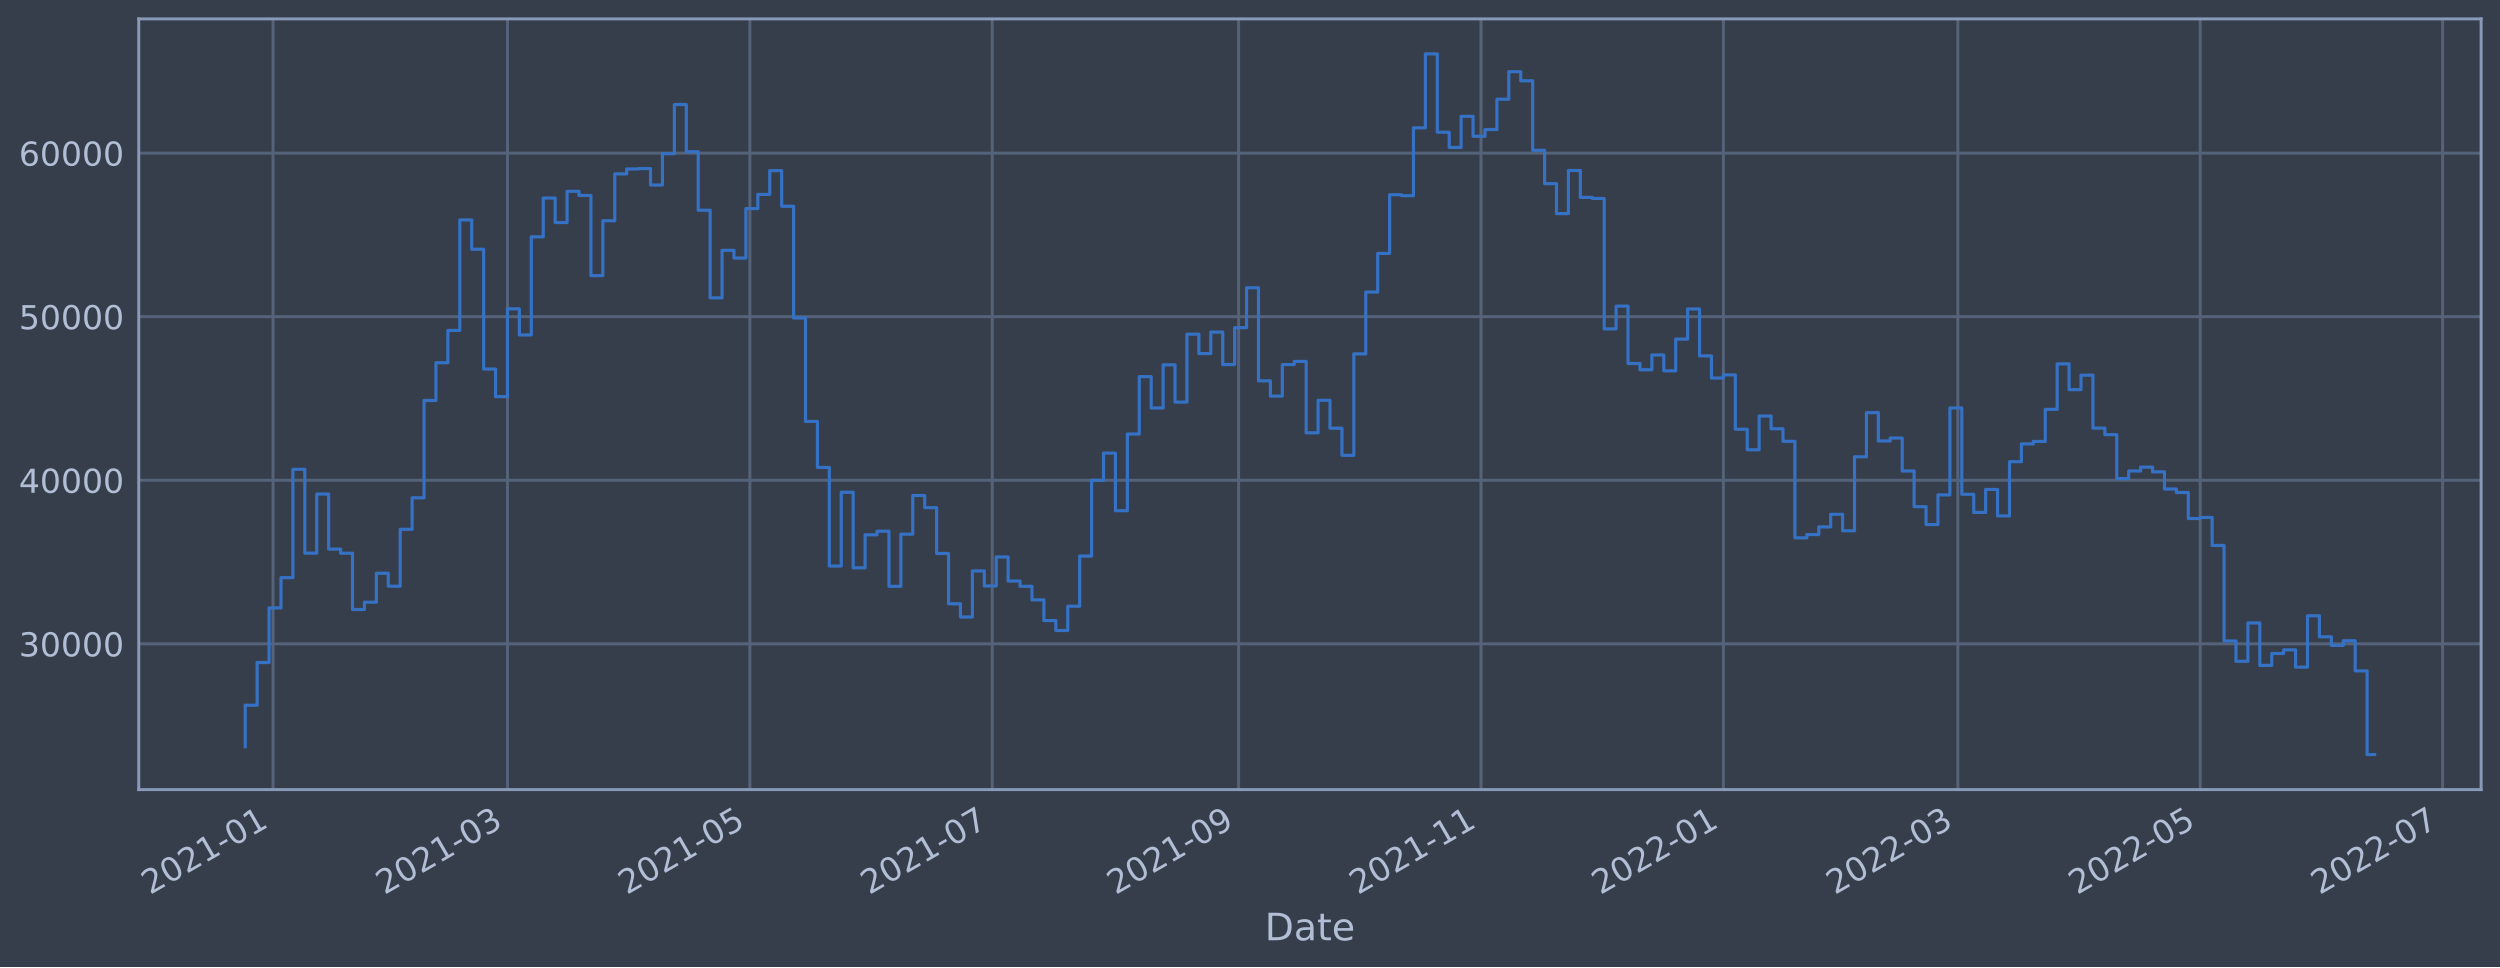
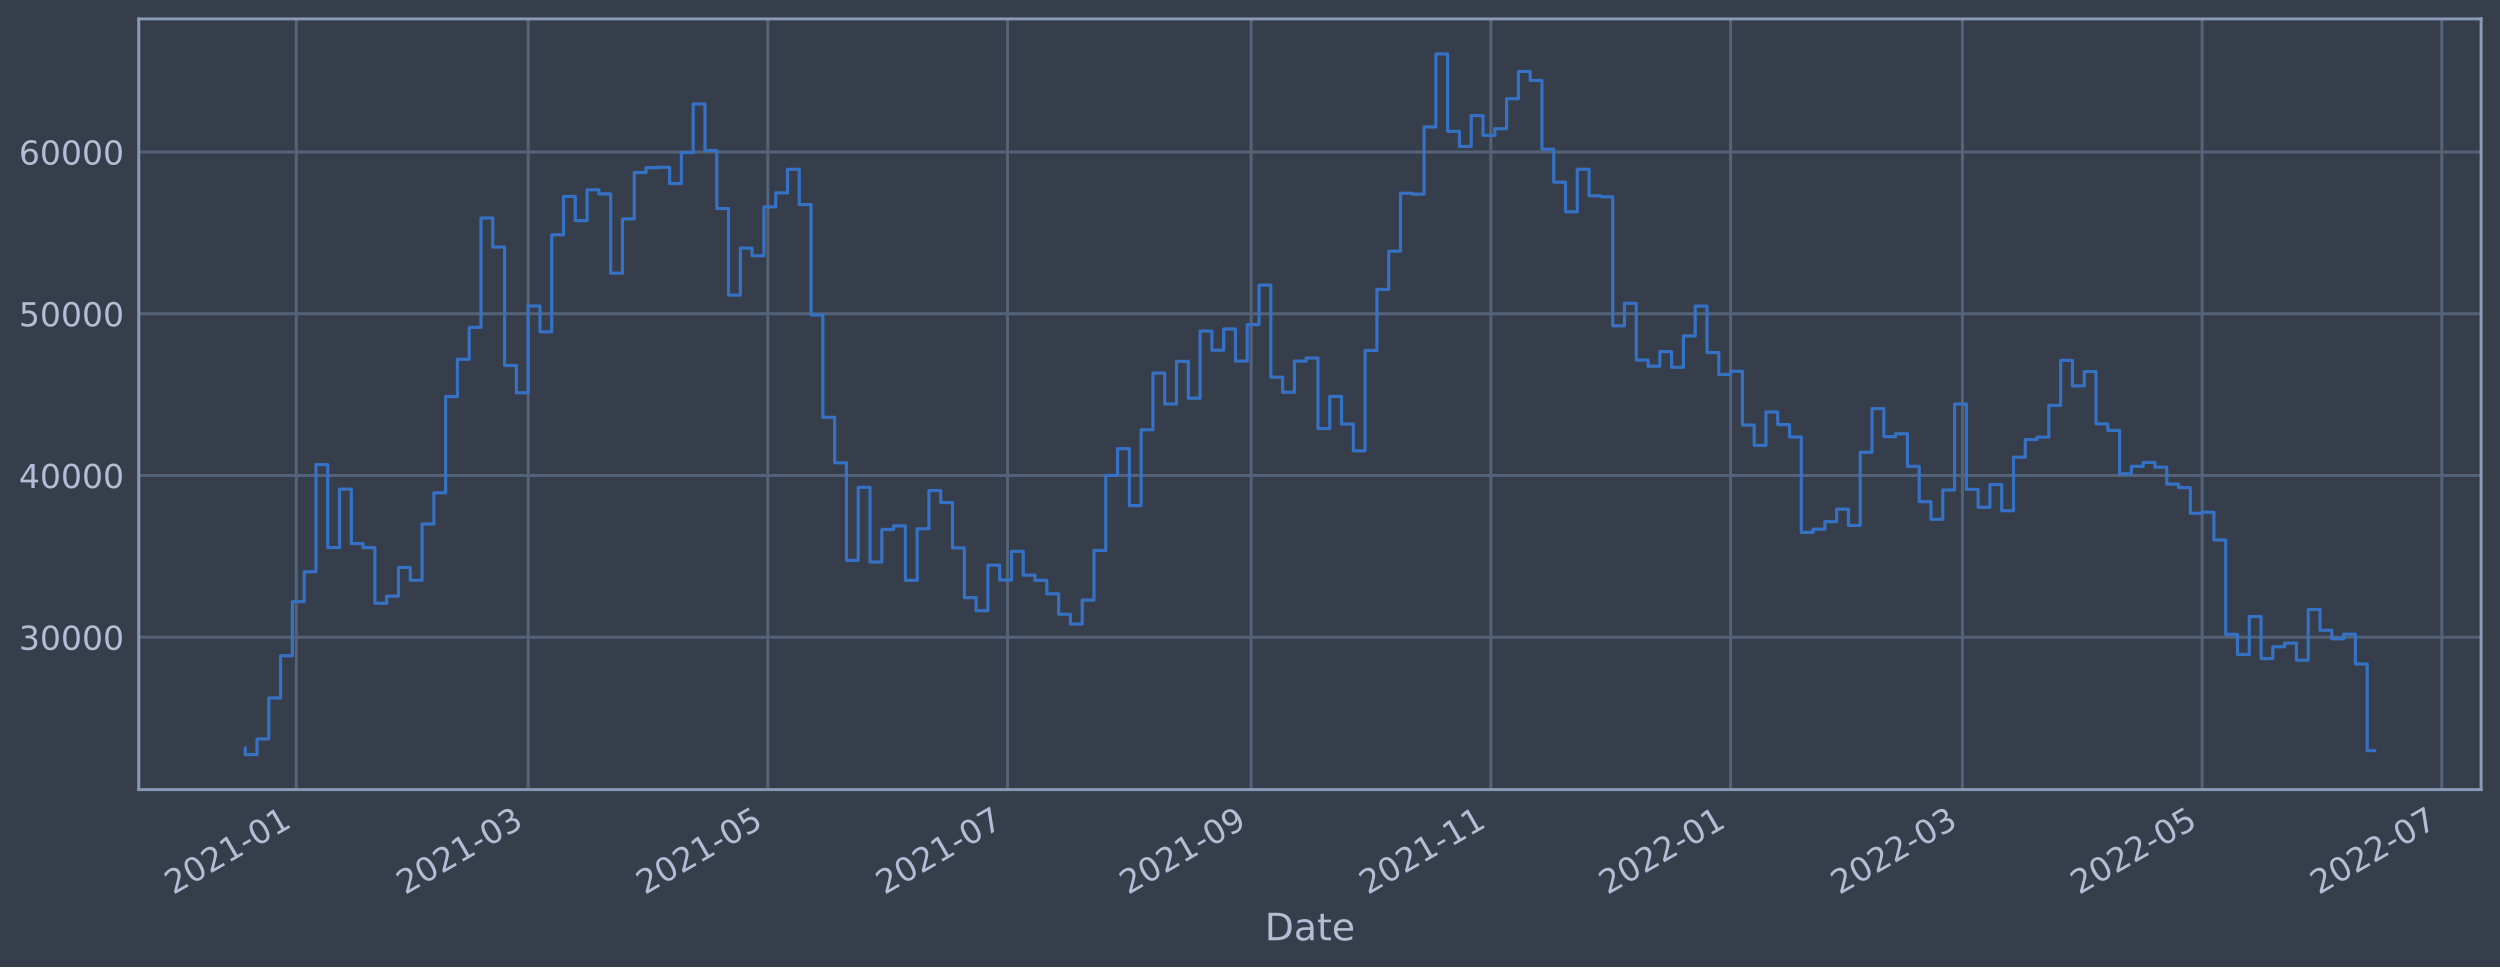
<svg xmlns="http://www.w3.org/2000/svg" xmlns:xlink="http://www.w3.org/1999/xlink" width="952.884pt" height="368.58pt" viewBox="0 0 952.884 368.58" version="1.1">
  <defs>
    <style type="text/css">*{stroke-linejoin: round; stroke-linecap: butt}</style>
  </defs>
  <g id="figure_1">
    <g id="patch_1">
      <path d="M 0 368.58  L 952.884 368.58  L 952.884 0  L 0 0  z " style="fill: #373e4b" />
    </g>
    <g id="axes_1">
      <g id="patch_2">
        <path d="M 52.884 300.96  L 945.684 300.96  L 945.684 7.2  L 52.884 7.2  z " style="fill: #373e4b" />
      </g>
      <g id="matplotlib.axis_1">
        <g id="xtick_1">
          <g id="line2d_1">
-             <path d="M 104.067 300.96  L 104.067 7.2  " clip-path="url(#p303de76eec)" style="fill: none; stroke: #546379; stroke-width: 1.12; stroke-linecap: square" />
+             <path d="M 112.936 300.96  L 112.936 7.2  " clip-path="url(#pbf9ac08b7f)" style="fill: none; stroke: #546379; stroke-width: 1.12; stroke-linecap: square" />
          </g>
          <g id="line2d_2" />
          <g id="text_1">
-             <g style="fill: #b1bed6" transform="translate(57.16408 341.1745)rotate(-30)scale(0.126 -0.126)">
+             <g style="fill: #b1bed6" transform="translate(66.03303 341.1745)rotate(-30)scale(0.126 -0.126)">
              <defs>
                <path id="DejaVuSans-32" d="M 1228 531  L 3431 531  L 3431 0  L 469 0  L 469 531  Q 828 903 1448 1529  Q 2069 2156 2228 2338  Q 2531 2678 2651 2914  Q 2772 3150 2772 3378  Q 2772 3750 2511 3984  Q 2250 4219 1831 4219  Q 1534 4219 1204 4116  Q 875 4013 500 3803  L 500 4441  Q 881 4594 1212 4672  Q 1544 4750 1819 4750  Q 2544 4750 2975 4387  Q 3406 4025 3406 3419  Q 3406 3131 3298 2873  Q 3191 2616 2906 2266  Q 2828 2175 2409 1742  Q 1991 1309 1228 531  z " transform="scale(0.015625)" />
                <path id="DejaVuSans-30" d="M 2034 4250  Q 1547 4250 1301 3770  Q 1056 3291 1056 2328  Q 1056 1369 1301 889  Q 1547 409 2034 409  Q 2525 409 2770 889  Q 3016 1369 3016 2328  Q 3016 3291 2770 3770  Q 2525 4250 2034 4250  z M 2034 4750  Q 2819 4750 3233 4129  Q 3647 3509 3647 2328  Q 3647 1150 3233 529  Q 2819 -91 2034 -91  Q 1250 -91 836 529  Q 422 1150 422 2328  Q 422 3509 836 4129  Q 1250 4750 2034 4750  z " transform="scale(0.015625)" />
                <path id="DejaVuSans-31" d="M 794 531  L 1825 531  L 1825 4091  L 703 3866  L 703 4441  L 1819 4666  L 2450 4666  L 2450 531  L 3481 531  L 3481 0  L 794 0  L 794 531  z " transform="scale(0.015625)" />
                <path id="DejaVuSans-2d" d="M 313 2009  L 1997 2009  L 1997 1497  L 313 1497  L 313 2009  z " transform="scale(0.015625)" />
              </defs>
              <use xlink:href="#DejaVuSans-32" />
              <use xlink:href="#DejaVuSans-30" x="63.623" />
              <use xlink:href="#DejaVuSans-32" x="127.246" />
              <use xlink:href="#DejaVuSans-31" x="190.869" />
              <use xlink:href="#DejaVuSans-2d" x="254.492" />
              <use xlink:href="#DejaVuSans-30" x="290.576" />
              <use xlink:href="#DejaVuSans-31" x="354.199" />
            </g>
          </g>
        </g>
        <g id="xtick_2">
          <g id="line2d_3">
-             <path d="M 193.425 300.96  L 193.425 7.2  " clip-path="url(#p303de76eec)" style="fill: none; stroke: #546379; stroke-width: 1.12; stroke-linecap: square" />
+             <path d="M 201.303 300.96  L 201.303 7.2  " clip-path="url(#pbf9ac08b7f)" style="fill: none; stroke: #546379; stroke-width: 1.12; stroke-linecap: square" />
          </g>
          <g id="line2d_4" />
          <g id="text_2">
-             <g style="fill: #b1bed6" transform="translate(146.522 341.1745)rotate(-30)scale(0.126 -0.126)">
+             <g style="fill: #b1bed6" transform="translate(154.4002 341.1745)rotate(-30)scale(0.126 -0.126)">
              <defs>
                <path id="DejaVuSans-33" d="M 2597 2516  Q 3050 2419 3304 2112  Q 3559 1806 3559 1356  Q 3559 666 3084 287  Q 2609 -91 1734 -91  Q 1441 -91 1130 -33  Q 819 25 488 141  L 488 750  Q 750 597 1062 519  Q 1375 441 1716 441  Q 2309 441 2620 675  Q 2931 909 2931 1356  Q 2931 1769 2642 2001  Q 2353 2234 1838 2234  L 1294 2234  L 1294 2753  L 1863 2753  Q 2328 2753 2575 2939  Q 2822 3125 2822 3475  Q 2822 3834 2567 4026  Q 2313 4219 1838 4219  Q 1578 4219 1281 4162  Q 984 4106 628 3988  L 628 4550  Q 988 4650 1302 4700  Q 1616 4750 1894 4750  Q 2613 4750 3031 4423  Q 3450 4097 3450 3541  Q 3450 3153 3228 2886  Q 3006 2619 2597 2516  z " transform="scale(0.015625)" />
              </defs>
              <use xlink:href="#DejaVuSans-32" />
              <use xlink:href="#DejaVuSans-30" x="63.623" />
              <use xlink:href="#DejaVuSans-32" x="127.246" />
              <use xlink:href="#DejaVuSans-31" x="190.869" />
              <use xlink:href="#DejaVuSans-2d" x="254.492" />
              <use xlink:href="#DejaVuSans-30" x="290.576" />
              <use xlink:href="#DejaVuSans-33" x="354.199" />
            </g>
          </g>
        </g>
        <g id="xtick_3">
          <g id="line2d_5">
-             <path d="M 285.812 300.96  L 285.812 7.2  " clip-path="url(#p303de76eec)" style="fill: none; stroke: #546379; stroke-width: 1.12; stroke-linecap: square" />
+             <path d="M 292.666 300.96  L 292.666 7.2  " clip-path="url(#pbf9ac08b7f)" style="fill: none; stroke: #546379; stroke-width: 1.12; stroke-linecap: square" />
          </g>
          <g id="line2d_6" />
          <g id="text_3">
-             <g style="fill: #b1bed6" transform="translate(238.909 341.1745)rotate(-30)scale(0.126 -0.126)">
+             <g style="fill: #b1bed6" transform="translate(245.7629 341.1745)rotate(-30)scale(0.126 -0.126)">
              <defs>
                <path id="DejaVuSans-35" d="M 691 4666  L 3169 4666  L 3169 4134  L 1269 4134  L 1269 2991  Q 1406 3038 1543 3061  Q 1681 3084 1819 3084  Q 2600 3084 3056 2656  Q 3513 2228 3513 1497  Q 3513 744 3044 326  Q 2575 -91 1722 -91  Q 1428 -91 1123 -41  Q 819 9 494 109  L 494 744  Q 775 591 1075 516  Q 1375 441 1709 441  Q 2250 441 2565 725  Q 2881 1009 2881 1497  Q 2881 1984 2565 2268  Q 2250 2553 1709 2553  Q 1456 2553 1204 2497  Q 953 2441 691 2322  L 691 4666  z " transform="scale(0.015625)" />
              </defs>
              <use xlink:href="#DejaVuSans-32" />
              <use xlink:href="#DejaVuSans-30" x="63.623" />
              <use xlink:href="#DejaVuSans-32" x="127.246" />
              <use xlink:href="#DejaVuSans-31" x="190.869" />
              <use xlink:href="#DejaVuSans-2d" x="254.492" />
              <use xlink:href="#DejaVuSans-30" x="290.576" />
              <use xlink:href="#DejaVuSans-35" x="354.199" />
            </g>
          </g>
        </g>
        <g id="xtick_4">
          <g id="line2d_7">
-             <path d="M 378.199 300.96  L 378.199 7.2  " clip-path="url(#p303de76eec)" style="fill: none; stroke: #546379; stroke-width: 1.12; stroke-linecap: square" />
+             <path d="M 384.029 300.96  L 384.029 7.2  " clip-path="url(#pbf9ac08b7f)" style="fill: none; stroke: #546379; stroke-width: 1.12; stroke-linecap: square" />
          </g>
          <g id="line2d_8" />
          <g id="text_4">
-             <g style="fill: #b1bed6" transform="translate(331.2961 341.1745)rotate(-30)scale(0.126 -0.126)">
+             <g style="fill: #b1bed6" transform="translate(337.1256 341.1745)rotate(-30)scale(0.126 -0.126)">
              <defs>
                <path id="DejaVuSans-37" d="M 525 4666  L 3525 4666  L 3525 4397  L 1831 0  L 1172 0  L 2766 4134  L 525 4134  L 525 4666  z " transform="scale(0.015625)" />
              </defs>
              <use xlink:href="#DejaVuSans-32" />
              <use xlink:href="#DejaVuSans-30" x="63.623" />
              <use xlink:href="#DejaVuSans-32" x="127.246" />
              <use xlink:href="#DejaVuSans-31" x="190.869" />
              <use xlink:href="#DejaVuSans-2d" x="254.492" />
              <use xlink:href="#DejaVuSans-30" x="290.576" />
              <use xlink:href="#DejaVuSans-37" x="354.199" />
            </g>
          </g>
        </g>
        <g id="xtick_5">
          <g id="line2d_9">
-             <path d="M 472.101 300.96  L 472.101 7.2  " clip-path="url(#p303de76eec)" style="fill: none; stroke: #546379; stroke-width: 1.12; stroke-linecap: square" />
+             <path d="M 476.889 300.96  L 476.889 7.2  " clip-path="url(#pbf9ac08b7f)" style="fill: none; stroke: #546379; stroke-width: 1.12; stroke-linecap: square" />
          </g>
          <g id="line2d_10" />
          <g id="text_5">
-             <g style="fill: #b1bed6" transform="translate(425.1976 341.1745)rotate(-30)scale(0.126 -0.126)">
+             <g style="fill: #b1bed6" transform="translate(429.986 341.1745)rotate(-30)scale(0.126 -0.126)">
              <defs>
                <path id="DejaVuSans-39" d="M 703 97  L 703 672  Q 941 559 1184 500  Q 1428 441 1663 441  Q 2288 441 2617 861  Q 2947 1281 2994 2138  Q 2813 1869 2534 1725  Q 2256 1581 1919 1581  Q 1219 1581 811 2004  Q 403 2428 403 3163  Q 403 3881 828 4315  Q 1253 4750 1959 4750  Q 2769 4750 3195 4129  Q 3622 3509 3622 2328  Q 3622 1225 3098 567  Q 2575 -91 1691 -91  Q 1453 -91 1209 -44  Q 966 3 703 97  z M 1959 2075  Q 2384 2075 2632 2365  Q 2881 2656 2881 3163  Q 2881 3666 2632 3958  Q 2384 4250 1959 4250  Q 1534 4250 1286 3958  Q 1038 3666 1038 3163  Q 1038 2656 1286 2365  Q 1534 2075 1959 2075  z " transform="scale(0.015625)" />
              </defs>
              <use xlink:href="#DejaVuSans-32" />
              <use xlink:href="#DejaVuSans-30" x="63.623" />
              <use xlink:href="#DejaVuSans-32" x="127.246" />
              <use xlink:href="#DejaVuSans-31" x="190.869" />
              <use xlink:href="#DejaVuSans-2d" x="254.492" />
              <use xlink:href="#DejaVuSans-30" x="290.576" />
              <use xlink:href="#DejaVuSans-39" x="354.199" />
            </g>
          </g>
        </g>
        <g id="xtick_6">
          <g id="line2d_11">
-             <path d="M 564.488 300.96  L 564.488 7.2  " clip-path="url(#p303de76eec)" style="fill: none; stroke: #546379; stroke-width: 1.12; stroke-linecap: square" />
+             <path d="M 568.252 300.96  L 568.252 7.2  " clip-path="url(#pbf9ac08b7f)" style="fill: none; stroke: #546379; stroke-width: 1.12; stroke-linecap: square" />
          </g>
          <g id="line2d_12" />
          <g id="text_6">
-             <g style="fill: #b1bed6" transform="translate(517.5846 341.1745)rotate(-30)scale(0.126 -0.126)">
+             <g style="fill: #b1bed6" transform="translate(521.3487 341.1745)rotate(-30)scale(0.126 -0.126)">
              <use xlink:href="#DejaVuSans-32" />
              <use xlink:href="#DejaVuSans-30" x="63.623" />
              <use xlink:href="#DejaVuSans-32" x="127.246" />
              <use xlink:href="#DejaVuSans-31" x="190.869" />
              <use xlink:href="#DejaVuSans-2d" x="254.492" />
              <use xlink:href="#DejaVuSans-31" x="290.576" />
              <use xlink:href="#DejaVuSans-31" x="354.199" />
            </g>
          </g>
        </g>
        <g id="xtick_7">
          <g id="line2d_13">
-             <path d="M 656.875 300.96  L 656.875 7.2  " clip-path="url(#p303de76eec)" style="fill: none; stroke: #546379; stroke-width: 1.12; stroke-linecap: square" />
+             <path d="M 659.615 300.96  L 659.615 7.2  " clip-path="url(#pbf9ac08b7f)" style="fill: none; stroke: #546379; stroke-width: 1.12; stroke-linecap: square" />
          </g>
          <g id="line2d_14" />
          <g id="text_7">
-             <g style="fill: #b1bed6" transform="translate(609.9717 341.1745)rotate(-30)scale(0.126 -0.126)">
+             <g style="fill: #b1bed6" transform="translate(612.7114 341.1745)rotate(-30)scale(0.126 -0.126)">
              <use xlink:href="#DejaVuSans-32" />
              <use xlink:href="#DejaVuSans-30" x="63.623" />
              <use xlink:href="#DejaVuSans-32" x="127.246" />
              <use xlink:href="#DejaVuSans-32" x="190.869" />
              <use xlink:href="#DejaVuSans-2d" x="254.492" />
              <use xlink:href="#DejaVuSans-30" x="290.576" />
              <use xlink:href="#DejaVuSans-31" x="354.199" />
            </g>
          </g>
        </g>
        <g id="xtick_8">
          <g id="line2d_15">
-             <path d="M 746.233 300.96  L 746.233 7.2  " clip-path="url(#p303de76eec)" style="fill: none; stroke: #546379; stroke-width: 1.12; stroke-linecap: square" />
+             <path d="M 747.982 300.96  L 747.982 7.2  " clip-path="url(#pbf9ac08b7f)" style="fill: none; stroke: #546379; stroke-width: 1.12; stroke-linecap: square" />
          </g>
          <g id="line2d_16" />
          <g id="text_8">
-             <g style="fill: #b1bed6" transform="translate(699.3296 341.1745)rotate(-30)scale(0.126 -0.126)">
+             <g style="fill: #b1bed6" transform="translate(701.0786 341.1745)rotate(-30)scale(0.126 -0.126)">
              <use xlink:href="#DejaVuSans-32" />
              <use xlink:href="#DejaVuSans-30" x="63.623" />
              <use xlink:href="#DejaVuSans-32" x="127.246" />
              <use xlink:href="#DejaVuSans-32" x="190.869" />
              <use xlink:href="#DejaVuSans-2d" x="254.492" />
              <use xlink:href="#DejaVuSans-30" x="290.576" />
              <use xlink:href="#DejaVuSans-33" x="354.199" />
            </g>
          </g>
        </g>
        <g id="xtick_9">
          <g id="line2d_17">
-             <path d="M 838.62 300.96  L 838.62 7.2  " clip-path="url(#p303de76eec)" style="fill: none; stroke: #546379; stroke-width: 1.12; stroke-linecap: square" />
+             <path d="M 839.345 300.96  L 839.345 7.2  " clip-path="url(#pbf9ac08b7f)" style="fill: none; stroke: #546379; stroke-width: 1.12; stroke-linecap: square" />
          </g>
          <g id="line2d_18" />
          <g id="text_9">
-             <g style="fill: #b1bed6" transform="translate(791.7166 341.1745)rotate(-30)scale(0.126 -0.126)">
+             <g style="fill: #b1bed6" transform="translate(792.4412 341.1745)rotate(-30)scale(0.126 -0.126)">
              <use xlink:href="#DejaVuSans-32" />
              <use xlink:href="#DejaVuSans-30" x="63.623" />
              <use xlink:href="#DejaVuSans-32" x="127.246" />
              <use xlink:href="#DejaVuSans-32" x="190.869" />
              <use xlink:href="#DejaVuSans-2d" x="254.492" />
              <use xlink:href="#DejaVuSans-30" x="290.576" />
              <use xlink:href="#DejaVuSans-35" x="354.199" />
            </g>
          </g>
        </g>
        <g id="xtick_10">
          <g id="line2d_19">
-             <path d="M 931.007 300.96  L 931.007 7.2  " clip-path="url(#p303de76eec)" style="fill: none; stroke: #546379; stroke-width: 1.12; stroke-linecap: square" />
+             <path d="M 930.707 300.96  L 930.707 7.2  " clip-path="url(#pbf9ac08b7f)" style="fill: none; stroke: #546379; stroke-width: 1.12; stroke-linecap: square" />
          </g>
          <g id="line2d_20" />
          <g id="text_10">
-             <g style="fill: #b1bed6" transform="translate(884.1036 341.1745)rotate(-30)scale(0.126 -0.126)">
+             <g style="fill: #b1bed6" transform="translate(883.8039 341.1745)rotate(-30)scale(0.126 -0.126)">
              <use xlink:href="#DejaVuSans-32" />
              <use xlink:href="#DejaVuSans-30" x="63.623" />
              <use xlink:href="#DejaVuSans-32" x="127.246" />
              <use xlink:href="#DejaVuSans-32" x="190.869" />
              <use xlink:href="#DejaVuSans-2d" x="254.492" />
              <use xlink:href="#DejaVuSans-30" x="290.576" />
              <use xlink:href="#DejaVuSans-37" x="354.199" />
            </g>
          </g>
        </g>
        <g id="text_11">
          <g style="fill: #b1bed6" transform="translate(482.0746 358.3856)scale(0.144 -0.144)">
            <defs>
              <path id="DejaVuSans-44" d="M 1259 4147  L 1259 519  L 2022 519  Q 2988 519 3436 956  Q 3884 1394 3884 2338  Q 3884 3275 3436 3711  Q 2988 4147 2022 4147  L 1259 4147  z M 628 4666  L 1925 4666  Q 3281 4666 3915 4102  Q 4550 3538 4550 2338  Q 4550 1131 3912 565  Q 3275 0 1925 0  L 628 0  L 628 4666  z " transform="scale(0.015625)" />
              <path id="DejaVuSans-61" d="M 2194 1759  Q 1497 1759 1228 1600  Q 959 1441 959 1056  Q 959 750 1161 570  Q 1363 391 1709 391  Q 2188 391 2477 730  Q 2766 1069 2766 1631  L 2766 1759  L 2194 1759  z M 3341 1997  L 3341 0  L 2766 0  L 2766 531  Q 2569 213 2275 61  Q 1981 -91 1556 -91  Q 1019 -91 701 211  Q 384 513 384 1019  Q 384 1609 779 1909  Q 1175 2209 1959 2209  L 2766 2209  L 2766 2266  Q 2766 2663 2505 2880  Q 2244 3097 1772 3097  Q 1472 3097 1187 3025  Q 903 2953 641 2809  L 641 3341  Q 956 3463 1253 3523  Q 1550 3584 1831 3584  Q 2591 3584 2966 3190  Q 3341 2797 3341 1997  z " transform="scale(0.015625)" />
              <path id="DejaVuSans-74" d="M 1172 4494  L 1172 3500  L 2356 3500  L 2356 3053  L 1172 3053  L 1172 1153  Q 1172 725 1289 603  Q 1406 481 1766 481  L 2356 481  L 2356 0  L 1766 0  Q 1100 0 847 248  Q 594 497 594 1153  L 594 3053  L 172 3053  L 172 3500  L 594 3500  L 594 4494  L 1172 4494  z " transform="scale(0.015625)" />
              <path id="DejaVuSans-65" d="M 3597 1894  L 3597 1613  L 953 1613  Q 991 1019 1311 708  Q 1631 397 2203 397  Q 2534 397 2845 478  Q 3156 559 3463 722  L 3463 178  Q 3153 47 2828 -22  Q 2503 -91 2169 -91  Q 1331 -91 842 396  Q 353 884 353 1716  Q 353 2575 817 3079  Q 1281 3584 2069 3584  Q 2775 3584 3186 3129  Q 3597 2675 3597 1894  z M 3022 2063  Q 3016 2534 2758 2815  Q 2500 3097 2075 3097  Q 1594 3097 1305 2825  Q 1016 2553 972 2059  L 3022 2063  z " transform="scale(0.015625)" />
            </defs>
            <use xlink:href="#DejaVuSans-44" />
            <use xlink:href="#DejaVuSans-61" x="77.002" />
            <use xlink:href="#DejaVuSans-74" x="138.281" />
            <use xlink:href="#DejaVuSans-65" x="177.49" />
          </g>
        </g>
      </g>
      <g id="matplotlib.axis_2">
        <g id="ytick_1">
          <g id="line2d_21">
-             <path d="M 52.884 245.399  L 945.684 245.399  " clip-path="url(#p303de76eec)" style="fill: none; stroke: #546379; stroke-width: 1.12; stroke-linecap: square" />
+             <path d="M 52.884 242.883  L 945.684 242.883  " clip-path="url(#pbf9ac08b7f)" style="fill: none; stroke: #546379; stroke-width: 1.12; stroke-linecap: square" />
          </g>
          <g id="line2d_22" />
          <g id="text_12">
-             <g style="fill: #b1bed6" transform="translate(7.2 250.1857)scale(0.126 -0.126)">
+             <g style="fill: #b1bed6" transform="translate(7.2 247.6704)scale(0.126 -0.126)">
              <use xlink:href="#DejaVuSans-33" />
              <use xlink:href="#DejaVuSans-30" x="63.623" />
              <use xlink:href="#DejaVuSans-30" x="127.246" />
              <use xlink:href="#DejaVuSans-30" x="190.869" />
              <use xlink:href="#DejaVuSans-30" x="254.492" />
            </g>
          </g>
        </g>
        <g id="ytick_2">
          <g id="line2d_23">
-             <path d="M 52.884 183.052  L 945.684 183.052  " clip-path="url(#p303de76eec)" style="fill: none; stroke: #546379; stroke-width: 1.12; stroke-linecap: square" />
+             <path d="M 52.884 181.234  L 945.684 181.234  " clip-path="url(#pbf9ac08b7f)" style="fill: none; stroke: #546379; stroke-width: 1.12; stroke-linecap: square" />
          </g>
          <g id="line2d_24" />
          <g id="text_13">
-             <g style="fill: #b1bed6" transform="translate(7.2 187.8386)scale(0.126 -0.126)">
+             <g style="fill: #b1bed6" transform="translate(7.2 186.0207)scale(0.126 -0.126)">
              <defs>
                <path id="DejaVuSans-34" d="M 2419 4116  L 825 1625  L 2419 1625  L 2419 4116  z M 2253 4666  L 3047 4666  L 3047 1625  L 3713 1625  L 3713 1100  L 3047 1100  L 3047 0  L 2419 0  L 2419 1100  L 313 1100  L 313 1709  L 2253 4666  z " transform="scale(0.015625)" />
              </defs>
              <use xlink:href="#DejaVuSans-34" />
              <use xlink:href="#DejaVuSans-30" x="63.623" />
              <use xlink:href="#DejaVuSans-30" x="127.246" />
              <use xlink:href="#DejaVuSans-30" x="190.869" />
              <use xlink:href="#DejaVuSans-30" x="254.492" />
            </g>
          </g>
        </g>
        <g id="ytick_3">
          <g id="line2d_25">
-             <path d="M 52.884 120.704  L 945.684 120.704  " clip-path="url(#p303de76eec)" style="fill: none; stroke: #546379; stroke-width: 1.12; stroke-linecap: square" />
+             <path d="M 52.884 119.584  L 945.684 119.584  " clip-path="url(#pbf9ac08b7f)" style="fill: none; stroke: #546379; stroke-width: 1.12; stroke-linecap: square" />
          </g>
          <g id="line2d_26" />
          <g id="text_14">
-             <g style="fill: #b1bed6" transform="translate(7.2 125.4914)scale(0.126 -0.126)">
+             <g style="fill: #b1bed6" transform="translate(7.2 124.3711)scale(0.126 -0.126)">
              <use xlink:href="#DejaVuSans-35" />
              <use xlink:href="#DejaVuSans-30" x="63.623" />
              <use xlink:href="#DejaVuSans-30" x="127.246" />
              <use xlink:href="#DejaVuSans-30" x="190.869" />
              <use xlink:href="#DejaVuSans-30" x="254.492" />
            </g>
          </g>
        </g>
        <g id="ytick_4">
          <g id="line2d_27">
-             <path d="M 52.884 58.357  L 945.684 58.357  " clip-path="url(#p303de76eec)" style="fill: none; stroke: #546379; stroke-width: 1.12; stroke-linecap: square" />
+             <path d="M 52.884 57.934  L 945.684 57.934  " clip-path="url(#pbf9ac08b7f)" style="fill: none; stroke: #546379; stroke-width: 1.12; stroke-linecap: square" />
          </g>
          <g id="line2d_28" />
          <g id="text_15">
-             <g style="fill: #b1bed6" transform="translate(7.2 63.1443)scale(0.126 -0.126)">
+             <g style="fill: #b1bed6" transform="translate(7.2 62.72139)scale(0.126 -0.126)">
              <defs>
                <path id="DejaVuSans-36" d="M 2113 2584  Q 1688 2584 1439 2293  Q 1191 2003 1191 1497  Q 1191 994 1439 701  Q 1688 409 2113 409  Q 2538 409 2786 701  Q 3034 994 3034 1497  Q 3034 2003 2786 2293  Q 2538 2584 2113 2584  z M 3366 4563  L 3366 3988  Q 3128 4100 2886 4159  Q 2644 4219 2406 4219  Q 1781 4219 1451 3797  Q 1122 3375 1075 2522  Q 1259 2794 1537 2939  Q 1816 3084 2150 3084  Q 2853 3084 3261 2657  Q 3669 2231 3669 1497  Q 3669 778 3244 343  Q 2819 -91 2113 -91  Q 1303 -91 875 529  Q 447 1150 447 2328  Q 447 3434 972 4092  Q 1497 4750 2381 4750  Q 2619 4750 2861 4703  Q 3103 4656 3366 4563  z " transform="scale(0.015625)" />
              </defs>
              <use xlink:href="#DejaVuSans-36" />
              <use xlink:href="#DejaVuSans-30" x="63.623" />
              <use xlink:href="#DejaVuSans-30" x="127.246" />
              <use xlink:href="#DejaVuSans-30" x="190.869" />
              <use xlink:href="#DejaVuSans-30" x="254.492" />
            </g>
          </g>
        </g>
      </g>
      <g id="line2d_29">
-         <path d="M 93.466 284.581  L 93.466 268.8  L 98.009 268.8  L 98.009 252.528  L 102.553 252.528  L 102.553 231.711  L 107.096 231.711  L 107.096 220.169  L 111.64 220.169  L 111.64 178.873  L 116.184 178.873  L 116.184 210.828  L 120.727 210.828  L 120.727 188.298  L 125.271 188.298  L 125.271 209.281  L 129.815 209.281  L 129.815 210.865  L 134.358 210.865  L 134.358 232.307  L 138.902 232.307  L 138.902 229.551  L 143.445 229.551  L 143.445 218.501  L 147.989 218.501  L 147.989 223.434  L 152.533 223.434  L 152.533 201.743  L 157.076 201.743  L 157.076 189.735  L 161.62 189.735  L 161.62 152.638  L 166.164 152.638  L 166.164 138.254  L 170.707 138.254  L 170.707 125.941  L 175.251 125.941  L 175.251 83.817  L 179.794 83.817  L 179.794 94.996  L 184.338 94.996  L 184.338 140.653  L 188.882 140.653  L 188.882 151.168  L 193.425 151.168  L 193.425 117.726  L 197.969 117.726  L 197.969 127.677  L 202.513 127.677  L 202.513 90.27  L 207.056 90.27  L 207.056 75.482  L 211.6 75.482  L 211.6 84.825  L 216.143 84.825  L 216.143 72.91  L 220.687 72.91  L 220.687 74.498  L 225.231 74.498  L 225.231 105.066  L 229.774 105.066  L 229.774 84.144  L 234.318 84.144  L 234.318 66.275  L 238.862 66.275  L 238.862 64.397  L 243.405 64.397  L 243.405 64.255  L 247.949 64.255  L 247.949 70.524  L 252.492 70.524  L 252.492 58.576  L 257.036 58.576  L 257.036 39.846  L 261.58 39.846  L 261.58 57.814  L 266.123 57.814  L 266.123 80.129  L 270.667 80.129  L 270.667 113.515  L 275.211 113.515  L 275.211 95.412  L 279.754 95.412  L 279.754 98.358  L 284.298 98.358  L 284.298 79.49  L 288.841 79.49  L 288.841 74.111  L 293.385 74.111  L 293.385 65.036  L 297.929 65.036  L 297.929 78.62  L 302.472 78.62  L 302.472 121.187  L 307.016 121.187  L 307.016 160.63  L 311.56 160.63  L 311.56 178.162  L 316.103 178.162  L 316.103 215.756  L 320.647 215.756  L 320.647 187.628  L 325.19 187.628  L 325.19 216.422  L 329.734 216.422  L 329.734 203.859  L 334.278 203.859  L 334.278 202.47  L 338.821 202.47  L 338.821 223.484  L 343.365 223.484  L 343.365 203.598  L 347.909 203.598  L 347.909 188.87  L 352.452 188.87  L 352.452 193.496  L 356.996 193.496  L 356.996 210.957  L 361.539 210.957  L 361.539 230.139  L 366.083 230.139  L 366.083 235.17  L 370.627 235.17  L 370.627 217.613  L 375.17 217.613  L 375.17 223.347  L 379.714 223.347  L 379.714 212.297  L 384.257 212.297  L 384.257 221.463  L 388.801 221.463  L 388.801 223.48  L 393.345 223.48  L 393.345 228.649  L 397.888 228.649  L 397.888 236.538  L 402.432 236.538  L 402.432 240.312  L 406.976 240.312  L 406.976 231.072  L 411.519 231.072  L 411.519 211.948  L 416.063 211.948  L 416.063 183.036  L 420.606 183.036  L 420.606 172.708  L 425.15 172.708  L 425.15 194.661  L 429.694 194.661  L 429.694 165.433  L 434.237 165.433  L 434.237 143.564  L 438.781 143.564  L 438.781 155.508  L 443.325 155.508  L 443.325 139.057  L 447.868 139.057  L 447.868 153.263  L 452.412 153.263  L 452.412 127.363  L 456.955 127.363  L 456.955 134.766  L 461.499 134.766  L 461.499 126.585  L 466.043 126.585  L 466.043 138.942  L 470.586 138.942  L 470.586 124.888  L 475.13 124.888  L 475.13 109.675  L 479.674 109.675  L 479.674 145.155  L 484.217 145.155  L 484.217 150.975  L 488.761 150.975  L 488.761 138.959  L 493.304 138.959  L 493.304 137.765  L 497.848 137.765  L 497.848 164.961  L 502.392 164.961  L 502.392 152.57  L 506.935 152.57  L 506.935 163.209  L 511.479 163.209  L 511.479 173.56  L 516.023 173.56  L 516.023 134.875  L 520.566 134.875  L 520.566 111.316  L 525.11 111.316  L 525.11 96.593  L 529.653 96.593  L 529.653 74.243  L 534.197 74.243  L 534.197 74.582  L 538.741 74.582  L 538.741 48.717  L 543.284 48.717  L 543.284 20.553  L 547.828 20.553  L 547.828 50.394  L 552.372 50.394  L 552.372 56.205  L 556.915 56.205  L 556.915 44.334  L 561.459 44.334  L 561.459 51.939  L 566.002 51.939  L 566.002 49.368  L 570.546 49.368  L 570.546 37.825  L 575.09 37.825  L 575.09 27.329  L 579.633 27.329  L 579.633 30.794  L 584.177 30.794  L 584.177 57.283  L 588.721 57.283  L 588.721 69.997  L 593.264 69.997  L 593.264 81.416  L 597.808 81.416  L 597.808 64.994  L 602.351 64.994  L 602.351 75.239  L 606.895 75.239  L 606.895 75.629  L 611.439 75.629  L 611.439 125.356  L 615.982 125.356  L 615.982 116.68  L 620.526 116.68  L 620.526 138.552  L 625.07 138.552  L 625.07 140.923  L 629.613 140.923  L 629.613 135.304  L 634.157 135.304  L 634.157 141.346  L 638.7 141.346  L 638.7 129.256  L 643.244 129.256  L 643.244 117.769  L 647.788 117.769  L 647.788 135.66  L 652.331 135.66  L 652.331 144.087  L 656.875 144.087  L 656.875 142.888  L 661.419 142.888  L 661.419 163.595  L 665.962 163.595  L 665.962 171.427  L 670.506 171.427  L 670.506 158.574  L 675.049 158.574  L 675.049 163.434  L 679.593 163.434  L 679.593 168.204  L 684.137 168.204  L 684.137 204.992  L 688.68 204.992  L 688.68 203.758  L 693.224 203.758  L 693.224 200.84  L 697.768 200.84  L 697.768 196.028  L 702.311 196.028  L 702.311 202.3  L 706.855 202.3  L 706.855 174.102  L 711.398 174.102  L 711.398 157.282  L 715.942 157.282  L 715.942 168.08  L 720.486 168.08  L 720.486 166.96  L 725.029 166.96  L 725.029 179.525  L 729.573 179.525  L 729.573 193.137  L 734.117 193.137  L 734.117 199.938  L 738.66 199.938  L 738.66 188.638  L 743.204 188.638  L 743.204 155.501  L 747.747 155.501  L 747.747 188.406  L 752.291 188.406  L 752.291 195.318  L 756.835 195.318  L 756.835 186.556  L 761.378 186.556  L 761.378 196.641  L 765.922 196.641  L 765.922 175.987  L 770.466 175.987  L 770.466 169.196  L 775.009 169.196  L 775.009 168.259  L 779.553 168.259  L 779.553 156.028  L 784.096 156.028  L 784.096 138.686  L 788.64 138.686  L 788.64 148.516  L 793.184 148.516  L 793.184 142.99  L 797.727 142.99  L 797.727 163.162  L 802.271 163.162  L 802.271 165.671  L 806.815 165.671  L 806.815 182.414  L 811.358 182.414  L 811.358 179.521  L 815.902 179.521  L 815.902 178.028  L 820.445 178.028  L 820.445 179.847  L 824.989 179.847  L 824.989 186.384  L 829.533 186.384  L 829.533 187.732  L 834.076 187.732  L 834.076 197.633  L 838.62 197.633  L 838.62 197.222  L 843.164 197.222  L 843.164 207.909  L 847.707 207.909  L 847.707 244.303  L 852.251 244.303  L 852.251 252.063  L 856.794 252.063  L 856.794 237.434  L 861.338 237.434  L 861.338 253.622  L 865.882 253.622  L 865.882 249.078  L 870.425 249.078  L 870.425 247.677  L 874.969 247.677  L 874.969 254.259  L 879.512 254.259  L 879.512 234.703  L 884.056 234.703  L 884.056 242.719  L 888.6 242.719  L 888.6 246.014  L 893.143 246.014  L 893.143 244.219  L 897.687 244.219  L 897.687 255.72  L 902.231 255.72  L 902.231 287.607  L 905.102 287.607  L 905.102 287.607  " clip-path="url(#p303de76eec)" style="fill: none; stroke: #3572c6; stroke-width: 1.2; stroke-linecap: square" />
+         <path d="M 93.466 285.109  L 93.466 287.607  L 97.959 287.607  L 97.959 281.627  L 102.452 281.627  L 102.452 266.023  L 106.945 266.023  L 106.945 249.932  L 111.439 249.932  L 111.439 229.348  L 115.932 229.348  L 115.932 217.936  L 120.425 217.936  L 120.425 177.102  L 124.918 177.102  L 124.918 208.699  L 129.412 208.699  L 129.412 186.422  L 133.905 186.422  L 133.905 207.17  L 138.398 207.17  L 138.398 208.736  L 142.891 208.736  L 142.891 229.939  L 147.385 229.939  L 147.385 227.213  L 151.878 227.213  L 151.878 216.286  L 156.371 216.286  L 156.371 221.165  L 160.864 221.165  L 160.864 199.716  L 165.358 199.716  L 165.358 187.842  L 169.851 187.842  L 169.851 151.16  L 174.344 151.16  L 174.344 136.937  L 178.837 136.937  L 178.837 124.762  L 183.331 124.762  L 183.331 83.109  L 187.824 83.109  L 187.824 94.163  L 192.317 94.163  L 192.317 139.309  L 196.81 139.309  L 196.81 149.707  L 201.303 149.707  L 201.303 116.639  L 205.797 116.639  L 205.797 126.479  L 210.29 126.479  L 210.29 89.49  L 214.783 89.49  L 214.783 74.868  L 219.276 74.868  L 219.276 84.106  L 223.77 84.106  L 223.77 72.324  L 228.263 72.324  L 228.263 73.894  L 232.756 73.894  L 232.756 104.121  L 237.249 104.121  L 237.249 83.433  L 241.743 83.433  L 241.743 65.763  L 246.236 65.763  L 246.236 63.906  L 250.729 63.906  L 250.729 63.766  L 255.222 63.766  L 255.222 69.965  L 259.716 69.965  L 259.716 58.151  L 264.209 58.151  L 264.209 39.63  L 268.702 39.63  L 268.702 57.397  L 273.195 57.397  L 273.195 79.463  L 277.689 79.463  L 277.689 112.475  L 282.182 112.475  L 282.182 94.575  L 286.675 94.575  L 286.675 97.488  L 291.168 97.488  L 291.168 78.831  L 295.662 78.831  L 295.662 73.512  L 300.155 73.512  L 300.155 64.538  L 304.648 64.538  L 304.648 77.971  L 309.141 77.971  L 309.141 120.062  L 313.635 120.062  L 313.635 159.063  L 318.128 159.063  L 318.128 176.398  L 322.621 176.398  L 322.621 213.572  L 327.114 213.572  L 327.114 185.759  L 331.608 185.759  L 331.608 214.231  L 336.101 214.231  L 336.101 201.808  L 340.594 201.808  L 340.594 200.434  L 345.087 200.434  L 345.087 221.214  L 349.581 221.214  L 349.581 201.55  L 354.074 201.55  L 354.074 186.987  L 358.567 186.987  L 358.567 191.561  L 363.06 191.561  L 363.06 208.827  L 367.554 208.827  L 367.554 227.794  L 372.047 227.794  L 372.047 232.769  L 376.54 232.769  L 376.54 215.408  L 381.033 215.408  L 381.033 221.079  L 385.527 221.079  L 385.527 210.152  L 390.02 210.152  L 390.02 219.216  L 394.513 219.216  L 394.513 221.21  L 399.006 221.21  L 399.006 226.321  L 403.5 226.321  L 403.5 234.121  L 407.993 234.121  L 407.993 237.853  L 412.486 237.853  L 412.486 228.717  L 416.979 228.717  L 416.979 209.807  L 421.473 209.807  L 421.473 181.218  L 425.966 181.218  L 425.966 171.006  L 430.459 171.006  L 430.459 192.713  L 434.952 192.713  L 434.952 163.812  L 439.446 163.812  L 439.446 142.188  L 443.939 142.188  L 443.939 153.998  L 448.432 153.998  L 448.432 137.731  L 452.925 137.731  L 452.925 151.778  L 457.419 151.778  L 457.419 126.168  L 461.912 126.168  L 461.912 133.489  L 466.405 133.489  L 466.405 125.398  L 470.898 125.398  L 470.898 137.618  L 475.392 137.618  L 475.392 123.721  L 479.885 123.721  L 479.885 108.678  L 484.378 108.678  L 484.378 143.761  L 488.871 143.761  L 488.871 149.516  L 493.365 149.516  L 493.365 137.634  L 497.858 137.634  L 497.858 136.454  L 502.351 136.454  L 502.351 163.346  L 506.844 163.346  L 506.844 151.093  L 511.338 151.093  L 511.338 161.613  L 515.831 161.613  L 515.831 171.848  L 520.324 171.848  L 520.324 133.596  L 524.817 133.596  L 524.817 110.301  L 529.31 110.301  L 529.31 95.742  L 533.804 95.742  L 533.804 73.643  L 538.297 73.643  L 538.297 73.977  L 542.79 73.977  L 542.79 48.402  L 547.283 48.402  L 547.283 20.553  L 551.777 20.553  L 551.777 50.06  L 556.27 50.06  L 556.27 55.806  L 560.763 55.806  L 560.763 44.068  L 565.256 44.068  L 565.256 51.588  L 569.75 51.588  L 569.75 49.046  L 574.243 49.046  L 574.243 37.632  L 578.736 37.632  L 578.736 27.253  L 583.229 27.253  L 583.229 30.679  L 587.723 30.679  L 587.723 56.872  L 592.216 56.872  L 592.216 69.444  L 596.709 69.444  L 596.709 80.735  L 601.202 80.735  L 601.202 64.497  L 605.696 64.497  L 605.696 74.627  L 610.189 74.627  L 610.189 75.013  L 614.682 75.013  L 614.682 124.184  L 619.175 124.184  L 619.175 115.605  L 623.669 115.605  L 623.669 137.232  L 628.162 137.232  L 628.162 139.576  L 632.655 139.576  L 632.655 134.02  L 637.148 134.02  L 637.148 139.995  L 641.642 139.995  L 641.642 128.04  L 646.135 128.04  L 646.135 116.681  L 650.628 116.681  L 650.628 134.372  L 655.121 134.372  L 655.121 142.705  L 659.615 142.705  L 659.615 141.519  L 664.108 141.519  L 664.108 161.995  L 668.601 161.995  L 668.601 169.74  L 673.094 169.74  L 673.094 157.03  L 677.588 157.03  L 677.588 161.835  L 682.081 161.835  L 682.081 166.552  L 686.574 166.552  L 686.574 202.929  L 691.067 202.929  L 691.067 201.709  L 695.561 201.709  L 695.561 198.823  L 700.054 198.823  L 700.054 194.065  L 704.547 194.065  L 704.547 200.267  L 709.04 200.267  L 709.04 172.384  L 713.534 172.384  L 713.534 155.752  L 718.027 155.752  L 718.027 166.43  L 722.52 166.43  L 722.52 165.322  L 727.013 165.322  L 727.013 177.746  L 731.507 177.746  L 731.507 191.207  L 736 191.207  L 736 197.932  L 740.493 197.932  L 740.493 186.758  L 744.986 186.758  L 744.986 153.992  L 749.48 153.992  L 749.48 186.528  L 753.973 186.528  L 753.973 193.363  L 758.466 193.363  L 758.466 184.699  L 762.959 184.699  L 762.959 194.671  L 767.453 194.671  L 767.453 174.248  L 771.946 174.248  L 771.946 167.533  L 776.439 167.533  L 776.439 166.606  L 780.932 166.606  L 780.932 154.513  L 785.426 154.513  L 785.426 137.364  L 789.919 137.364  L 789.919 147.085  L 794.412 147.085  L 794.412 141.621  L 798.905 141.621  L 798.905 161.566  L 803.399 161.566  L 803.399 164.048  L 807.892 164.048  L 807.892 180.604  L 812.385 180.604  L 812.385 177.743  L 816.878 177.743  L 816.878 176.266  L 821.372 176.266  L 821.372 178.065  L 825.865 178.065  L 825.865 184.528  L 830.358 184.528  L 830.358 185.862  L 834.851 185.862  L 834.851 195.652  L 839.345 195.652  L 839.345 195.246  L 843.838 195.246  L 843.838 205.813  L 848.331 205.813  L 848.331 241.8  L 852.824 241.8  L 852.824 249.473  L 857.318 249.473  L 857.318 235.008  L 861.811 235.008  L 861.811 251.015  L 866.304 251.015  L 866.304 246.521  L 870.797 246.521  L 870.797 245.136  L 875.29 245.136  L 875.29 251.644  L 879.784 251.644  L 879.784 232.307  L 884.277 232.307  L 884.277 240.233  L 888.77 240.233  L 888.77 243.492  L 893.263 243.492  L 893.263 241.717  L 897.757 241.717  L 897.757 253.089  L 902.25 253.089  L 902.25 286.097  L 905.102 286.097  L 905.102 286.097  " clip-path="url(#pbf9ac08b7f)" style="fill: none; stroke: #3572c6; stroke-width: 1.2; stroke-linecap: square" />
      </g>
      <g id="patch_3">
        <path d="M 52.884 300.96  L 52.884 7.2  " style="fill: none; stroke: #899ab8; stroke-width: 1.12; stroke-linejoin: miter; stroke-linecap: square" />
      </g>
      <g id="patch_4">
        <path d="M 945.684 300.96  L 945.684 7.2  " style="fill: none; stroke: #899ab8; stroke-width: 1.12; stroke-linejoin: miter; stroke-linecap: square" />
      </g>
      <g id="patch_5">
        <path d="M 52.884 300.96  L 945.684 300.96  " style="fill: none; stroke: #899ab8; stroke-width: 1.12; stroke-linejoin: miter; stroke-linecap: square" />
      </g>
      <g id="patch_6">
        <path d="M 52.884 7.2  L 945.684 7.2  " style="fill: none; stroke: #899ab8; stroke-width: 1.12; stroke-linejoin: miter; stroke-linecap: square" />
      </g>
    </g>
  </g>
  <defs>
-     <clipPath id="p303de76eec">
+     <clipPath id="pbf9ac08b7f">
      <rect x="52.884" y="7.2" width="892.8" height="293.76" />
    </clipPath>
  </defs>
</svg>
